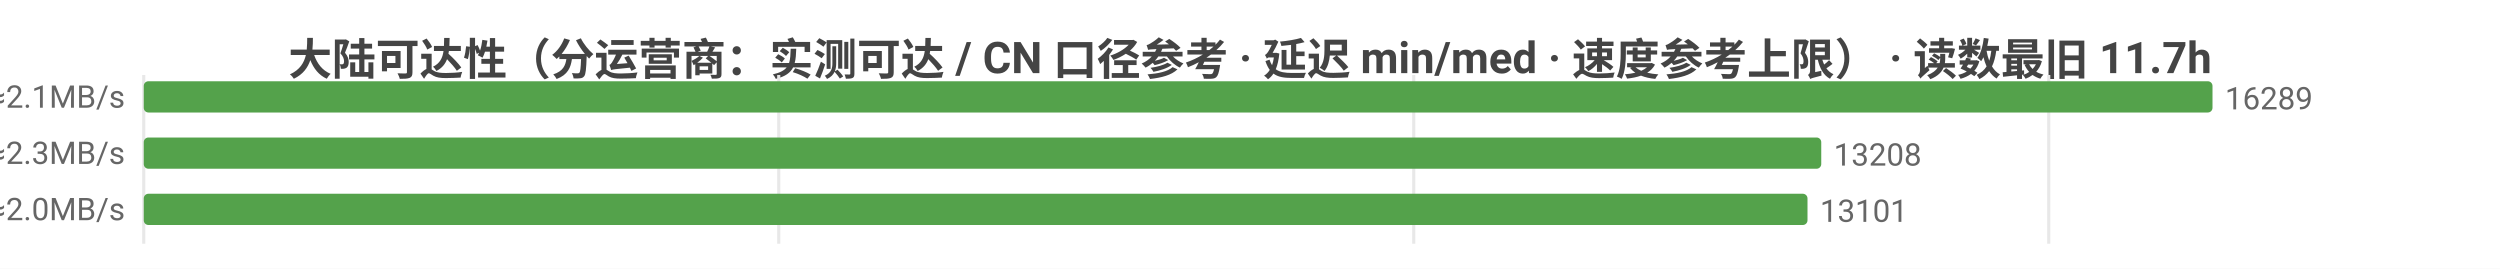
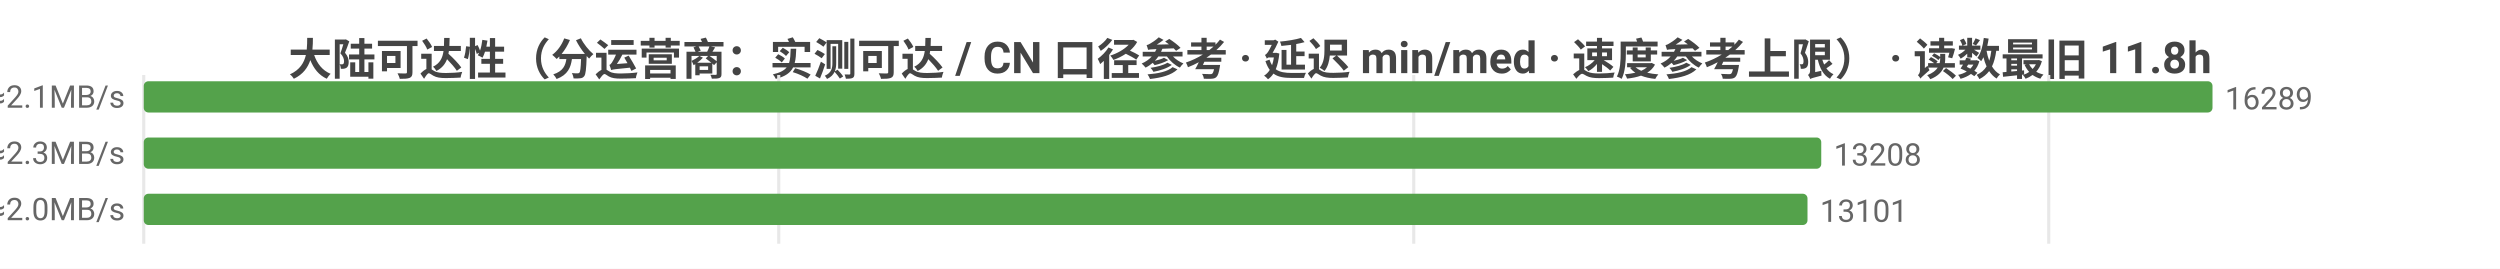
<svg xmlns="http://www.w3.org/2000/svg" width="800" height="86" viewBox="0 0 800 86">
  <rect width="800" height="86" fill="#ffffff" />
  <style>text{font-family:system-ui,-apple-system,'Segoe UI',Roboto,'PingFang SC','Microsoft YaHei','Noto Sans CJK SC',sans-serif}.g{stroke:#e8e8e8;stroke-width:1}.a{stroke:#999;stroke-width:1}.t{font-size:10px;fill:#666}.m{font-size:10px;text-anchor:middle;fill:#666}.e{font-size:10px;text-anchor:end;fill:#666}.l{font-size:11px;fill:#333}.tt{font-size:14px;font-weight:600;text-anchor:middle;fill:#444}.em{font-size:13px;text-anchor:middle;fill:#999}</style>
-   <text class="tt" x="400.0" y="24">大陆可达性（分运营商：实测可达 / CN 口径参考 · 延迟 min/med · 速度参考上限） · 读数最旧 11.7h</text>
+   <text class="tt" x="400.0" y="24">大陆可达性（分运营商：实测可达 / CN 口径参考 · 延迟 min/med · 速度参考上限） · 读数最旧 11.8h</text>
  <line class="g" x1="46" y1="24" x2="46" y2="78" />
  <line class="g" x1="249.2" y1="24" x2="249.2" y2="78" />
  <line class="g" x1="452.4" y1="24" x2="452.4" y2="78" />
  <line class="g" x1="655.6" y1="24" x2="655.6" y2="78" />
  <text class="e" x="40" y="35">中国电信  实测可达 16289/16301 · CN口径 16374  min14/med225ms  ≈2.1MB/s</text>
  <rect x="46" y="26" width="662" height="10" fill="#54a24b" rx="1.5" />
  <text class="t" x="712" y="35">16289</text>
  <text class="e" x="40" y="53">中国联通  实测可达 13208/13221 · CN口径 16374  min4/med210ms  ≈2.3MB/s</text>
  <rect x="46" y="44" width="536.8" height="10" fill="#54a24b" rx="1.5" />
  <text class="t" x="586.8" y="53">13208</text>
  <text class="e" x="40" y="71">中国移动  实测可达 13101/13114 · CN口径 16374  min24/med238ms  ≈2.0MB/s</text>
  <rect x="46" y="62" width="532.4" height="10" fill="#54a24b" rx="1.5" />
  <text class="t" x="582.4" y="71">13101</text>
</svg>
